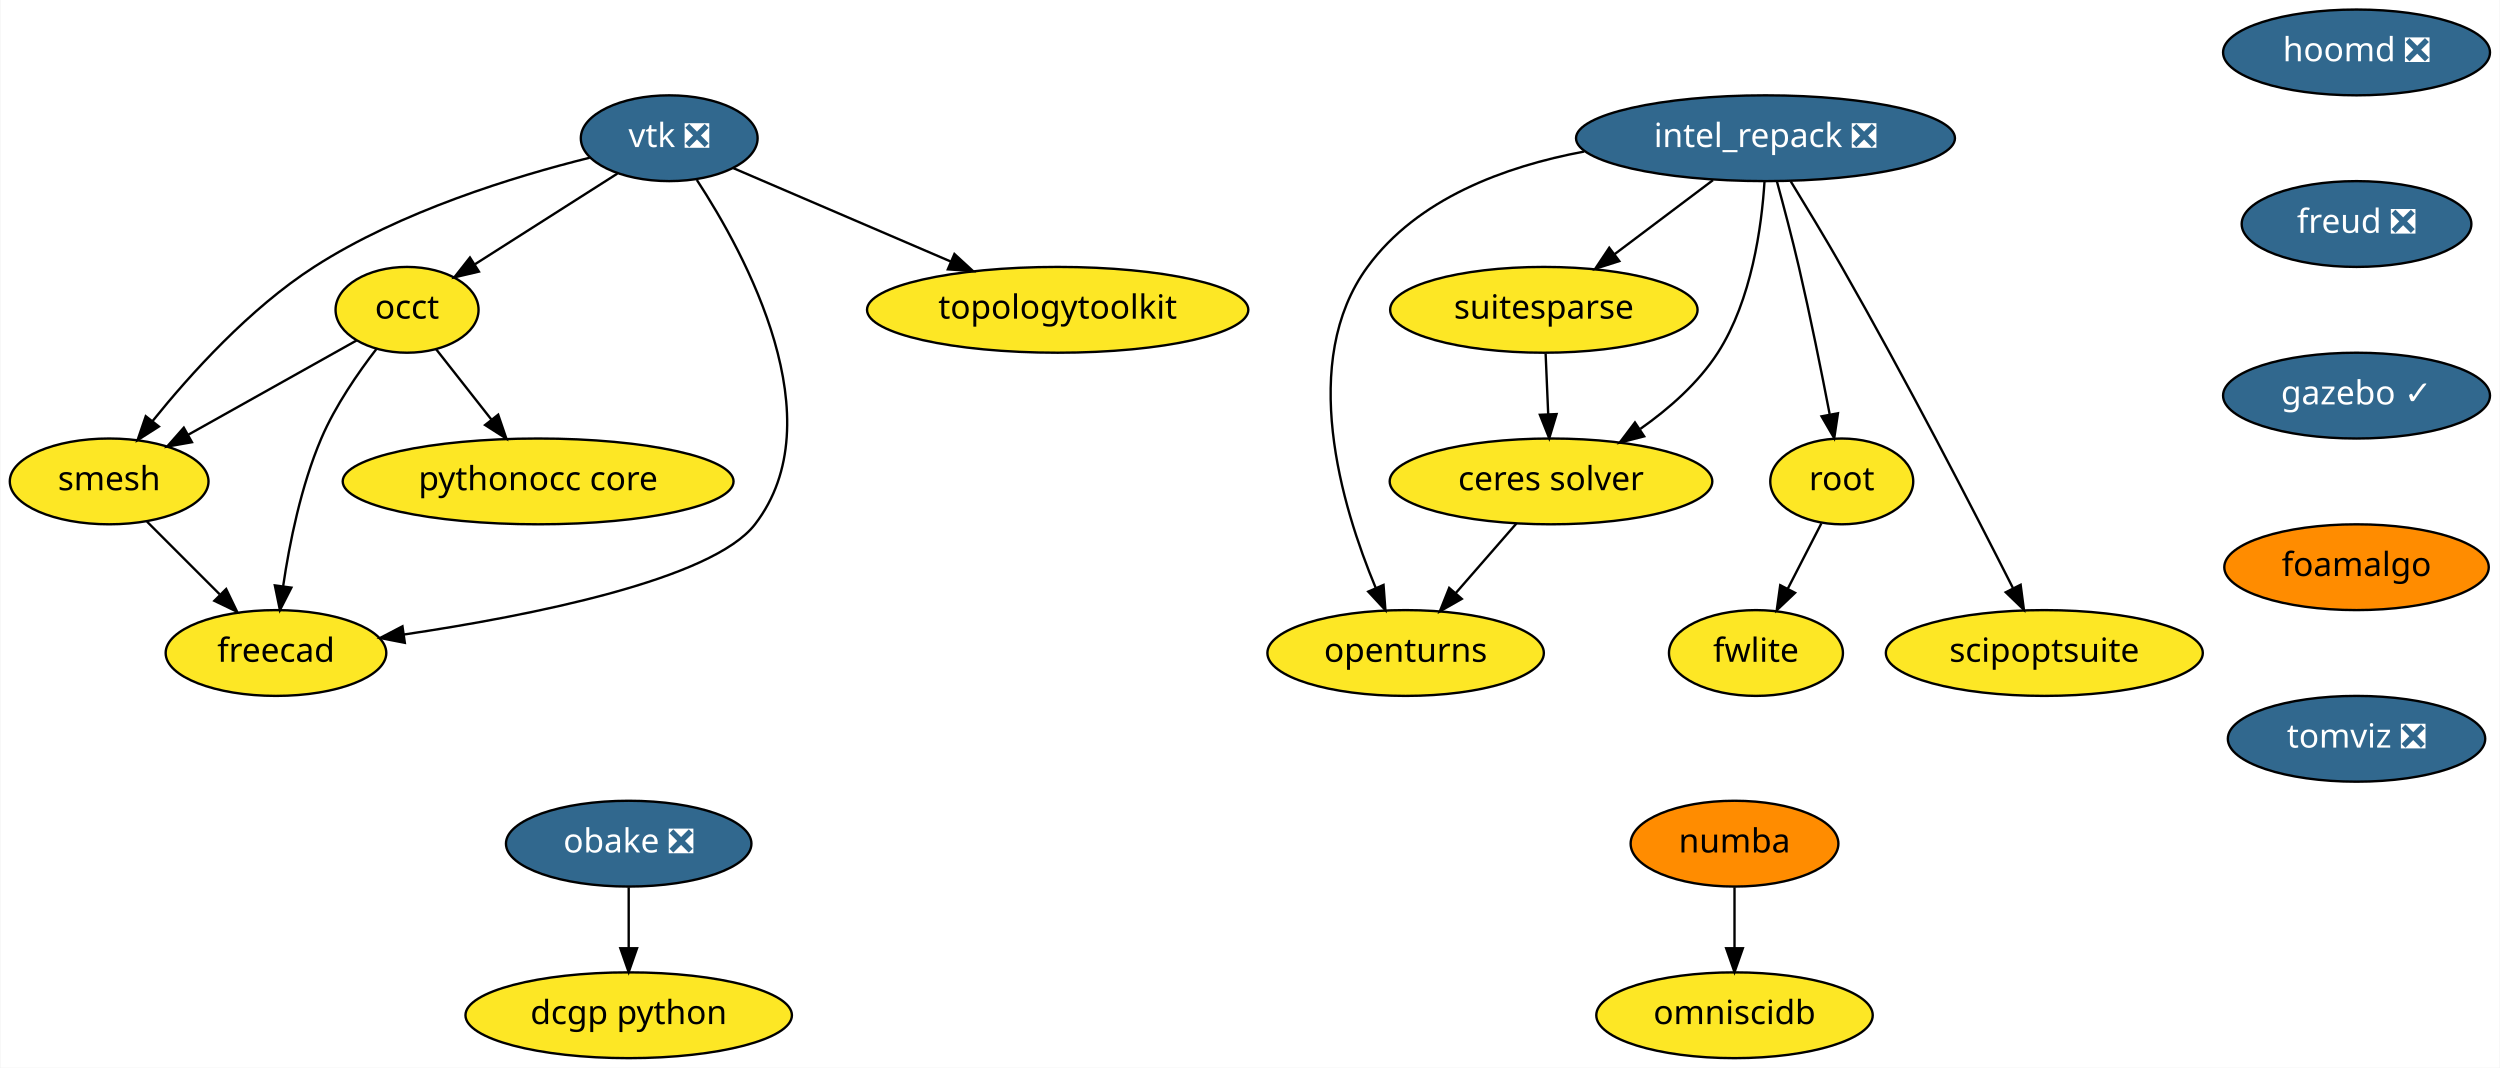
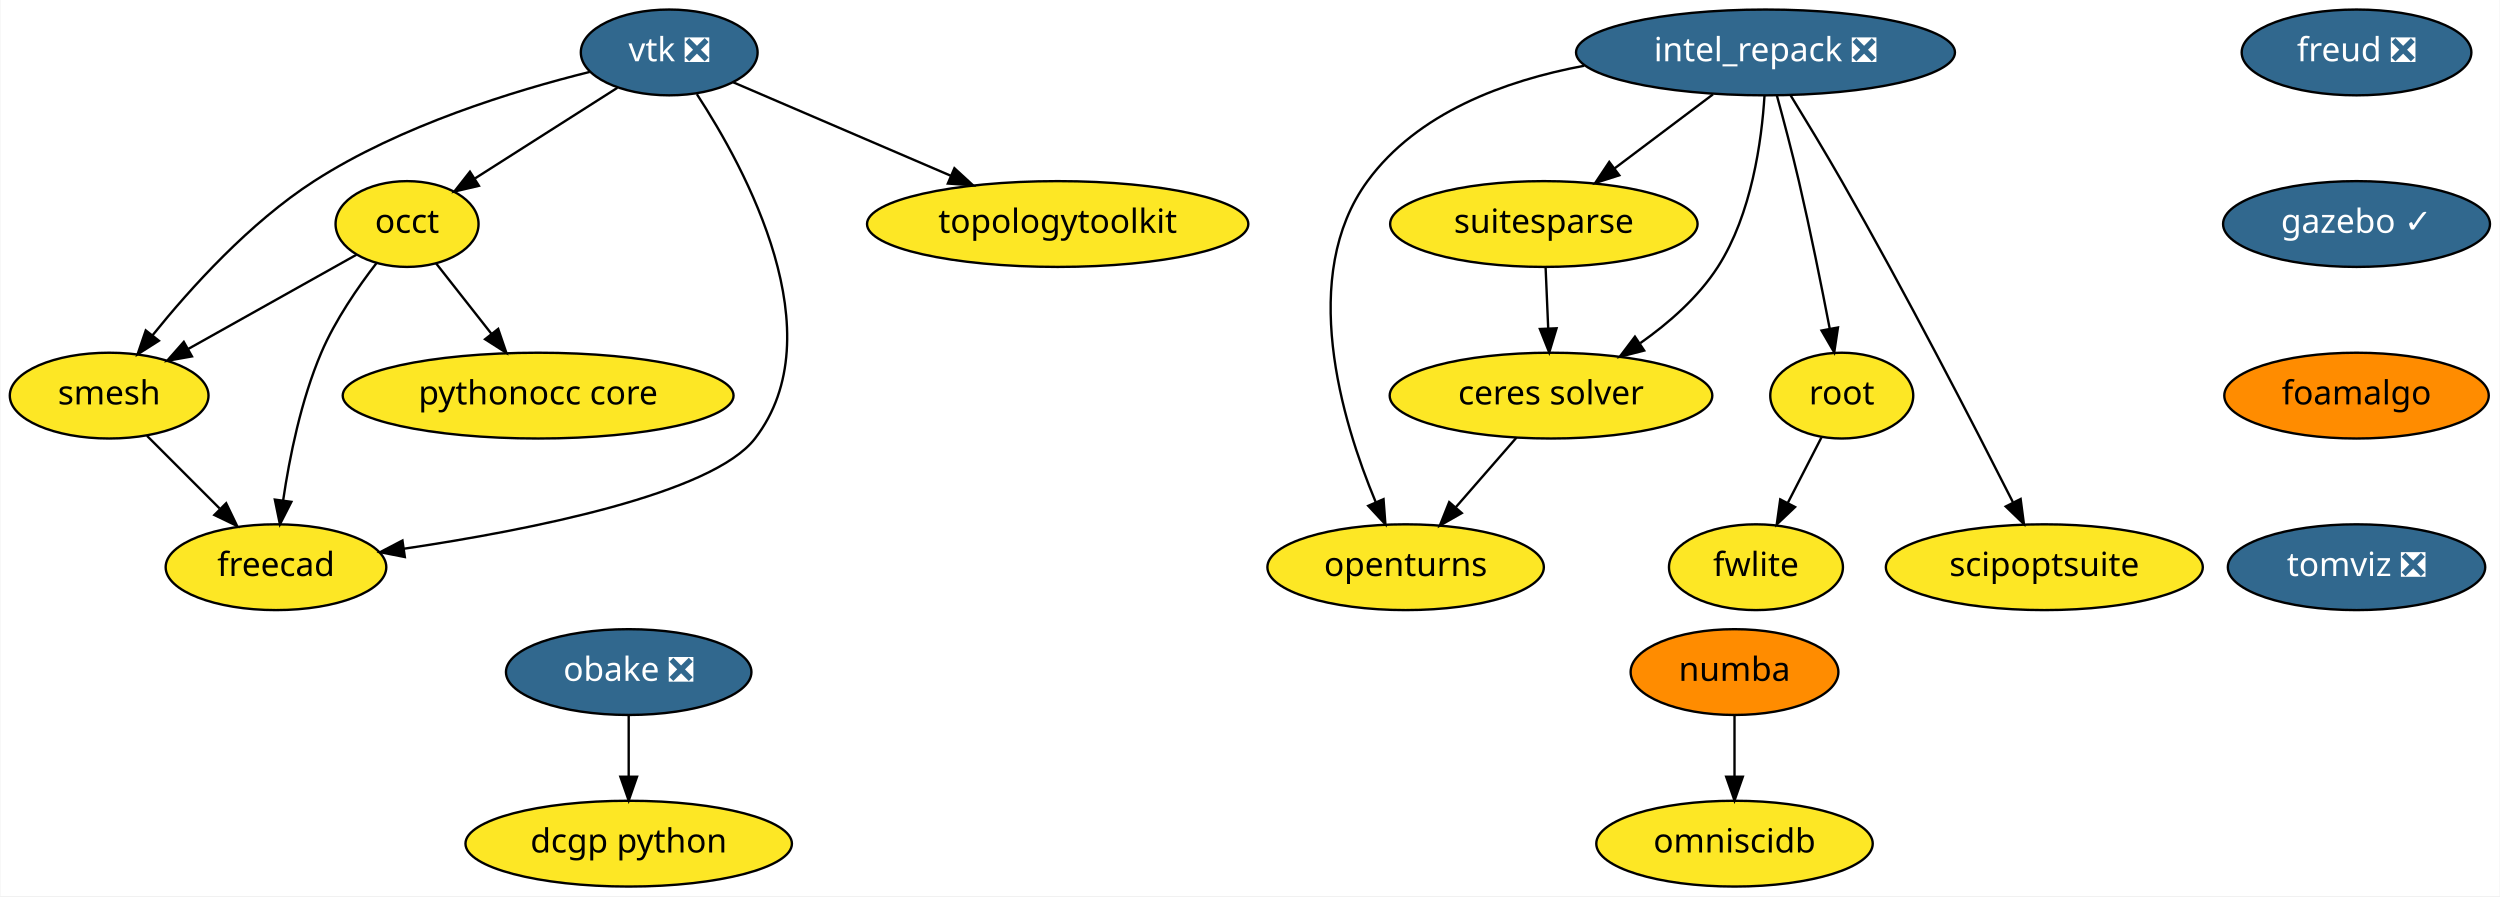
- <svg xmlns="http://www.w3.org/2000/svg" xmlns:xlink="http://www.w3.org/1999/xlink" width="1049pt" height="448pt" viewBox="0.00 0.00 1048.60 448.00">
-   <g id="graph0" class="graph" transform="scale(1 1) rotate(0) translate(4 444)">
-     <polygon fill="white" stroke="transparent" points="-4,4 -4,-444 1044.6,-444 1044.6,4 -4,4" />
+ <svg xmlns="http://www.w3.org/2000/svg" xmlns:xlink="http://www.w3.org/1999/xlink" width="1049pt" height="376pt" viewBox="0.00 0.00 1048.60 376.00">
+   <g id="graph0" class="graph" transform="scale(1 1) rotate(0) translate(4 372)">
+     <polygon fill="white" stroke="transparent" points="-4,4 -4,-372 1044.6,-372 1044.6,4 -4,4" />
    <g id="node1" class="node">
      <g id="a_node1">
        <a xlink:href="https://github.com/conda-forge/openturns-feedstock" xlink:title="openturns">
-           <ellipse fill="#fde725" stroke="black" cx="585.6" cy="-170" rx="58" ry="18" />
-           <text text-anchor="middle" x="585.6" y="-166.3" font-family="Times-Roman" font-size="14.00">openturns</text>
+           <ellipse fill="#fde725" stroke="black" cx="585.6" cy="-134" rx="58" ry="18" />
+           <text text-anchor="middle" x="585.6" y="-130.3" font-family="Times-Roman" font-size="14.00">openturns</text>
        </a>
      </g>
    </g>
    <g id="node2" class="node">
      <g id="a_node2">
        <a xlink:href="https://github.com/conda-forge/suitesparse-feedstock" xlink:title="suitesparse">
-           <ellipse fill="#fde725" stroke="black" cx="643.6" cy="-314" rx="64.5" ry="18" />
-           <text text-anchor="middle" x="643.6" y="-310.3" font-family="Times-Roman" font-size="14.00">suitesparse</text>
+           <ellipse fill="#fde725" stroke="black" cx="643.6" cy="-278" rx="64.5" ry="18" />
+           <text text-anchor="middle" x="643.6" y="-274.3" font-family="Times-Roman" font-size="14.00">suitesparse</text>
        </a>
      </g>
    </g>
    <g id="node3" class="node">
      <g id="a_node3">
        <a xlink:href="https://github.com/conda-forge/ceres-solver-feedstock" xlink:title="ceres solver">
-           <ellipse fill="#fde725" stroke="black" cx="646.6" cy="-242" rx="67.69" ry="18" />
-           <text text-anchor="middle" x="646.6" y="-238.3" font-family="Times-Roman" font-size="14.00">ceres solver</text>
+           <ellipse fill="#fde725" stroke="black" cx="646.6" cy="-206" rx="67.69" ry="18" />
+           <text text-anchor="middle" x="646.6" y="-202.3" font-family="Times-Roman" font-size="14.00">ceres solver</text>
        </a>
      </g>
    </g>
    <g id="edge1" class="edge">
-       <path fill="none" stroke="black" d="M644.34,-295.7C644.67,-287.98 645.07,-278.71 645.43,-270.11" />
-       <polygon fill="black" stroke="black" points="648.93,-270.25 645.86,-260.1 641.94,-269.95 648.93,-270.25" />
+       <path fill="none" stroke="black" d="M644.34,-259.7C644.67,-251.98 645.07,-242.71 645.43,-234.11" />
+       <polygon fill="black" stroke="black" points="648.93,-234.25 645.86,-224.1 641.94,-233.95 648.93,-234.25" />
    </g>
    <g id="edge2" class="edge">
-       <path fill="none" stroke="black" d="M632.14,-224.41C624.54,-215.69 615.09,-204.85 606.69,-195.21" />
-       <polygon fill="black" stroke="black" points="609.16,-192.71 599.95,-187.47 603.88,-197.31 609.16,-192.71" />
+       <path fill="none" stroke="black" d="M632.14,-188.41C624.54,-179.69 615.09,-168.85 606.69,-159.21" />
+       <polygon fill="black" stroke="black" points="609.16,-156.71 599.95,-151.47 603.88,-161.31 609.16,-156.71" />
    </g>
    <g id="node4" class="node">
      <g id="a_node4">
        <a xlink:href="https://github.com/conda-forge/vtk-feedstock/pull/164" xlink:title="vtk ❎">
-           <ellipse fill="#31688e" stroke="black" cx="276.6" cy="-386" rx="37.09" ry="18" />
-           <text text-anchor="middle" x="276.6" y="-382.3" font-family="Times-Roman" font-size="14.00" fill="white">vtk ❎</text>
+           <ellipse fill="#31688e" stroke="black" cx="276.6" cy="-350" rx="37.09" ry="18" />
+           <text text-anchor="middle" x="276.6" y="-346.3" font-family="Times-Roman" font-size="14.00" fill="white">vtk ❎</text>
        </a>
      </g>
    </g>
    <g id="node5" class="node">
      <g id="a_node5">
        <a xlink:href="https://github.com/conda-forge/occt-feedstock" xlink:title="occt">
-           <ellipse fill="#fde725" stroke="black" cx="166.6" cy="-314" rx="30" ry="18" />
-           <text text-anchor="middle" x="166.6" y="-310.3" font-family="Times-Roman" font-size="14.00">occt</text>
+           <ellipse fill="#fde725" stroke="black" cx="166.6" cy="-278" rx="30" ry="18" />
+           <text text-anchor="middle" x="166.6" y="-274.3" font-family="Times-Roman" font-size="14.00">occt</text>
        </a>
      </g>
    </g>
    <g id="edge3" class="edge">
-       <path fill="none" stroke="black" d="M254.86,-371.17C237.75,-360.28 213.76,-345.01 195.11,-333.14" />
-       <polygon fill="black" stroke="black" points="196.75,-330.04 186.43,-327.62 192.99,-335.95 196.75,-330.04" />
+       <path fill="none" stroke="black" d="M254.86,-335.17C237.75,-324.28 213.76,-309.01 195.11,-297.14" />
+       <polygon fill="black" stroke="black" points="196.75,-294.04 186.43,-291.62 192.99,-299.95 196.75,-294.04" />
    </g>
    <g id="node6" class="node">
      <g id="a_node6">
        <a xlink:href="https://github.com/conda-forge/smesh-feedstock" xlink:title="smesh">
-           <ellipse fill="#fde725" stroke="black" cx="41.6" cy="-242" rx="41.69" ry="18" />
-           <text text-anchor="middle" x="41.6" y="-238.3" font-family="Times-Roman" font-size="14.00">smesh</text>
+           <ellipse fill="#fde725" stroke="black" cx="41.6" cy="-206" rx="41.69" ry="18" />
+           <text text-anchor="middle" x="41.6" y="-202.3" font-family="Times-Roman" font-size="14.00">smesh</text>
        </a>
      </g>
    </g>
    <g id="edge4" class="edge">
-       <path fill="none" stroke="black" d="M243.24,-377.82C211.67,-369.99 163.84,-355.34 127.6,-332 100.57,-314.59 75.76,-287.13 59.8,-267.31" />
-       <polygon fill="black" stroke="black" points="62.46,-265.03 53.53,-259.34 56.96,-269.36 62.46,-265.03" />
+       <path fill="none" stroke="black" d="M243.24,-341.82C211.67,-333.99 163.84,-319.34 127.6,-296 100.57,-278.59 75.76,-251.13 59.8,-231.31" />
+       <polygon fill="black" stroke="black" points="62.46,-229.03 53.53,-223.34 56.96,-233.36 62.46,-229.03" />
    </g>
    <g id="node7" class="node">
      <g id="a_node7">
        <a xlink:href="https://github.com/conda-forge/freecad-feedstock" xlink:title="freecad">
-           <ellipse fill="#fde725" stroke="black" cx="111.6" cy="-170" rx="46.29" ry="18" />
-           <text text-anchor="middle" x="111.6" y="-166.3" font-family="Times-Roman" font-size="14.00">freecad</text>
+           <ellipse fill="#fde725" stroke="black" cx="111.6" cy="-134" rx="46.29" ry="18" />
+           <text text-anchor="middle" x="111.6" y="-130.3" font-family="Times-Roman" font-size="14.00">freecad</text>
        </a>
      </g>
    </g>
    <g id="edge5" class="edge">
-       <path fill="none" stroke="black" d="M288.19,-368.5C308.74,-337.06 346.33,-267.79 312.6,-224 294.7,-200.77 218.51,-185.67 165.26,-177.75" />
-       <polygon fill="black" stroke="black" points="165.67,-174.27 155.27,-176.3 164.67,-181.2 165.67,-174.27" />
+       <path fill="none" stroke="black" d="M288.19,-332.5C308.74,-301.06 346.33,-231.79 312.6,-188 294.7,-164.77 218.51,-149.67 165.26,-141.75" />
+       <polygon fill="black" stroke="black" points="165.67,-138.27 155.27,-140.3 164.67,-145.2 165.67,-138.27" />
    </g>
    <g id="node8" class="node">
      <g id="a_node8">
        <a xlink:href="https://github.com/conda-forge/topologytoolkit-feedstock" xlink:title="topologytoolkit">
-           <ellipse fill="#fde725" stroke="black" cx="439.6" cy="-314" rx="80" ry="18" />
-           <text text-anchor="middle" x="439.6" y="-310.3" font-family="Times-Roman" font-size="14.00">topologytoolkit</text>
+           <ellipse fill="#fde725" stroke="black" cx="439.6" cy="-278" rx="80" ry="18" />
+           <text text-anchor="middle" x="439.6" y="-274.3" font-family="Times-Roman" font-size="14.00">topologytoolkit</text>
        </a>
      </g>
    </g>
    <g id="edge6" class="edge">
-       <path fill="none" stroke="black" d="M303.51,-373.44C328.32,-362.79 365.6,-346.78 394.88,-334.2" />
-       <polygon fill="black" stroke="black" points="396.27,-337.42 404.08,-330.25 393.51,-330.98 396.27,-337.42" />
+       <path fill="none" stroke="black" d="M303.51,-337.44C328.32,-326.79 365.6,-310.78 394.88,-298.2" />
+       <polygon fill="black" stroke="black" points="396.27,-301.42 404.08,-294.25 393.51,-294.98 396.27,-301.42" />
    </g>
    <g id="edge7" class="edge">
-       <path fill="none" stroke="black" d="M145.39,-301.13C126.05,-290.29 97.15,-274.11 74.75,-261.57" />
-       <polygon fill="black" stroke="black" points="76.34,-258.45 65.91,-256.61 72.92,-264.55 76.34,-258.45" />
+       <path fill="none" stroke="black" d="M145.39,-265.13C126.05,-254.29 97.15,-238.11 74.75,-225.57" />
+       <polygon fill="black" stroke="black" points="76.34,-222.45 65.91,-220.61 72.92,-228.55 76.34,-222.45" />
    </g>
    <g id="edge8" class="edge">
-       <path fill="none" stroke="black" d="M153.85,-297.7C146.04,-287.59 136.45,-273.71 130.6,-260 122.13,-240.17 117.29,-216.2 114.62,-198.13" />
-       <polygon fill="black" stroke="black" points="118.06,-197.43 113.25,-187.99 111.12,-198.37 118.06,-197.43" />
+       <path fill="none" stroke="black" d="M153.85,-261.7C146.04,-251.59 136.45,-237.71 130.6,-224 122.13,-204.17 117.29,-180.2 114.62,-162.13" />
+       <polygon fill="black" stroke="black" points="118.06,-161.43 113.25,-151.99 111.12,-162.37 118.06,-161.43" />
    </g>
    <g id="node9" class="node">
      <g id="a_node9">
        <a xlink:href="https://github.com/conda-forge/pythonocc-core-feedstock" xlink:title="pythonocc core">
-           <ellipse fill="#fde725" stroke="black" cx="221.6" cy="-242" rx="82" ry="18" />
-           <text text-anchor="middle" x="221.6" y="-238.3" font-family="Times-Roman" font-size="14.00">pythonocc core</text>
+           <ellipse fill="#fde725" stroke="black" cx="221.6" cy="-206" rx="82" ry="18" />
+           <text text-anchor="middle" x="221.6" y="-202.3" font-family="Times-Roman" font-size="14.00">pythonocc core</text>
        </a>
      </g>
    </g>
    <g id="edge9" class="edge">
-       <path fill="none" stroke="black" d="M178.8,-297.46C185.63,-288.78 194.29,-277.75 202.04,-267.89" />
-       <polygon fill="black" stroke="black" points="204.84,-269.99 208.27,-259.96 199.34,-265.66 204.84,-269.99" />
+       <path fill="none" stroke="black" d="M178.8,-261.46C185.63,-252.78 194.29,-241.75 202.04,-231.89" />
+       <polygon fill="black" stroke="black" points="204.84,-233.99 208.27,-223.96 199.34,-229.66 204.84,-233.99" />
    </g>
    <g id="edge10" class="edge">
-       <path fill="none" stroke="black" d="M57.48,-225.12C66.48,-216.12 77.91,-204.68 87.95,-194.65" />
-       <polygon fill="black" stroke="black" points="90.69,-196.85 95.29,-187.31 85.74,-191.9 90.69,-196.85" />
+       <path fill="none" stroke="black" d="M57.48,-189.12C66.48,-180.12 77.91,-168.68 87.95,-158.65" />
+       <polygon fill="black" stroke="black" points="90.69,-160.85 95.29,-151.31 85.74,-155.9 90.69,-160.85" />
    </g>
    <g id="node10" class="node">
      <g id="a_node10">
        <a xlink:href="https://github.com/conda-forge/numba-feedstock" xlink:title="numba">
          <ellipse fill="#ff8c00" stroke="black" cx="723.6" cy="-90" rx="43.59" ry="18" />
          <text text-anchor="middle" x="723.6" y="-86.3" font-family="Times-Roman" font-size="14.00">numba</text>
        </a>
      </g>
    </g>
    <g id="node11" class="node">
      <g id="a_node11">
        <a xlink:href="https://github.com/conda-forge/omniscidb-feedstock" xlink:title="omniscidb">
          <ellipse fill="#fde725" stroke="black" cx="723.6" cy="-18" rx="58" ry="18" />
          <text text-anchor="middle" x="723.6" y="-14.3" font-family="Times-Roman" font-size="14.00">omniscidb</text>
        </a>
      </g>
    </g>
    <g id="edge11" class="edge">
      <path fill="none" stroke="black" d="M723.6,-71.7C723.6,-63.98 723.6,-54.71 723.6,-46.11" />
      <polygon fill="black" stroke="black" points="727.1,-46.1 723.6,-36.1 720.1,-46.1 727.1,-46.1" />
    </g>
    <g id="node12" class="node">
      <g id="a_node12">
-         <a xlink:href="https://github.com/conda-forge/hoomd-feedstock/pull/41" xlink:title="hoomd ❎">
-           <ellipse fill="#31688e" stroke="black" cx="984.6" cy="-422" rx="56" ry="18" />
-           <text text-anchor="middle" x="984.6" y="-418.3" font-family="Times-Roman" font-size="14.00" fill="white">hoomd ❎</text>
-         </a>
-       </g>
-     </g>
-     <g id="node13" class="node">
-       <g id="a_node13">
        <a xlink:href="https://github.com/conda-forge/freud-feedstock/pull/35" xlink:title="freud ❎">
          <ellipse fill="#31688e" stroke="black" cx="984.6" cy="-350" rx="48.19" ry="18" />
          <text text-anchor="middle" x="984.6" y="-346.3" font-family="Times-Roman" font-size="14.00" fill="white">freud ❎</text>
        </a>
      </g>
    </g>
-     <g id="node14" class="node">
-       <g id="a_node14">
+     <g id="node13" class="node">
+       <g id="a_node13">
        <a xlink:href="https://github.com/conda-forge/gazebo-feedstock/pull/61" xlink:title="gazebo ✓">
          <ellipse fill="#31688e" stroke="black" cx="984.6" cy="-278" rx="56" ry="18" />
          <text text-anchor="middle" x="984.6" y="-274.3" font-family="Times-Roman" font-size="14.00" fill="white">gazebo ✓</text>
        </a>
      </g>
    </g>
-     <g id="node19" class="node">
-       <g id="a_node19">
+     <g id="node18" class="node">
+       <g id="a_node18">
        <a xlink:href="https://github.com/conda-forge/foamalgo-feedstock" xlink:title="foamalgo">
          <ellipse fill="#ff8c00" stroke="black" cx="984.6" cy="-206" rx="55.49" ry="18" />
          <text text-anchor="middle" x="984.6" y="-202.3" font-family="Times-Roman" font-size="14.00">foamalgo</text>
        </a>
      </g>
    </g>
+     <g id="node14" class="node">
+       <g id="a_node14">
+         <a xlink:href="https://github.com/conda-forge/root-feedstock" xlink:title="root">
+           <ellipse fill="#fde725" stroke="black" cx="768.6" cy="-206" rx="30" ry="18" />
+           <text text-anchor="middle" x="768.6" y="-202.3" font-family="Times-Roman" font-size="14.00">root</text>
+         </a>
+       </g>
+     </g>
    <g id="node15" class="node">
      <g id="a_node15">
-         <a xlink:href="https://github.com/conda-forge/root-feedstock" xlink:title="root">
-           <ellipse fill="#fde725" stroke="black" cx="768.6" cy="-242" rx="30" ry="18" />
-           <text text-anchor="middle" x="768.6" y="-238.3" font-family="Times-Roman" font-size="14.00">root</text>
-         </a>
-       </g>
+         <a xlink:href="https://github.com/conda-forge/fwlite-feedstock" xlink:title="fwlite">
+           <ellipse fill="#fde725" stroke="black" cx="732.6" cy="-134" rx="36.5" ry="18" />
+           <text text-anchor="middle" x="732.6" y="-130.3" font-family="Times-Roman" font-size="14.00">fwlite</text>
+         </a>
+       </g>
+     </g>
+     <g id="edge13" class="edge">
+       <path fill="none" stroke="black" d="M760.06,-188.41C755.87,-180.25 750.71,-170.22 746,-161.07" />
+       <polygon fill="black" stroke="black" points="749,-159.25 741.32,-151.96 742.78,-162.45 749,-159.25" />
    </g>
    <g id="node16" class="node">
      <g id="a_node16">
-         <a xlink:href="https://github.com/conda-forge/fwlite-feedstock" xlink:title="fwlite">
-           <ellipse fill="#fde725" stroke="black" cx="732.6" cy="-170" rx="36.5" ry="18" />
-           <text text-anchor="middle" x="732.6" y="-166.3" font-family="Times-Roman" font-size="14.00">fwlite</text>
-         </a>
-       </g>
-     </g>
-     <g id="edge14" class="edge">
-       <path fill="none" stroke="black" d="M760.06,-224.41C755.87,-216.25 750.71,-206.22 746,-197.07" />
-       <polygon fill="black" stroke="black" points="749,-195.25 741.32,-187.96 742.78,-198.45 749,-195.25" />
-     </g>
-     <g id="node17" class="node">
-       <g id="a_node17">
        <a xlink:href="https://github.com/conda-forge/obake-feedstock/pull/18" xlink:title="obake ❎">
          <ellipse fill="#31688e" stroke="black" cx="259.6" cy="-90" rx="51.5" ry="18" />
          <text text-anchor="middle" x="259.6" y="-86.3" font-family="Times-Roman" font-size="14.00" fill="white">obake ❎</text>
        </a>
      </g>
    </g>
-     <g id="node18" class="node">
-       <g id="a_node18">
+     <g id="node17" class="node">
+       <g id="a_node17">
        <a xlink:href="https://github.com/conda-forge/dcgp-python-feedstock" xlink:title="dcgp python">
          <ellipse fill="#fde725" stroke="black" cx="259.6" cy="-18" rx="68.49" ry="18" />
          <text text-anchor="middle" x="259.6" y="-14.3" font-family="Times-Roman" font-size="14.00">dcgp python</text>
        </a>
      </g>
    </g>
-     <g id="edge15" class="edge">
+     <g id="edge14" class="edge">
      <path fill="none" stroke="black" d="M259.6,-71.7C259.6,-63.98 259.6,-54.71 259.6,-46.11" />
      <polygon fill="black" stroke="black" points="263.1,-46.1 259.6,-36.1 256.1,-46.1 263.1,-46.1" />
    </g>
-     <g id="node22" class="node">
-       <g id="a_node22">
+     <g id="node21" class="node">
+       <g id="a_node21">
        <a xlink:href="https://github.com/conda-forge/tomviz-feedstock/pull/6" xlink:title="tomviz ❎">
          <ellipse fill="#31688e" stroke="black" cx="984.6" cy="-134" rx="54" ry="18" />
          <text text-anchor="middle" x="984.6" y="-130.3" font-family="Times-Roman" font-size="14.00" fill="white">tomviz ❎</text>
        </a>
      </g>
    </g>
+     <g id="node19" class="node">
+       <g id="a_node19">
+         <a xlink:href="https://github.com/conda-forge/intel_repack-feedstock/pull/21" xlink:title="intel_repack ❎">
+           <ellipse fill="#31688e" stroke="black" cx="736.6" cy="-350" rx="79.5" ry="18" />
+           <text text-anchor="middle" x="736.6" y="-346.3" font-family="Times-Roman" font-size="14.00" fill="white">intel_repack ❎</text>
+         </a>
+       </g>
+     </g>
+     <g id="edge16" class="edge">
+       <path fill="none" stroke="black" d="M660.52,-344.41C626.99,-338.14 590.52,-324.6 569.6,-296 540.61,-256.39 558.65,-195.84 573.02,-161.39" />
+       <polygon fill="black" stroke="black" points="576.33,-162.56 577.12,-152 569.92,-159.76 576.33,-162.56" />
+     </g>
+     <g id="edge17" class="edge">
+       <path fill="none" stroke="black" d="M714.56,-332.41C702.19,-323.1 686.6,-311.37 673.18,-301.27" />
+       <polygon fill="black" stroke="black" points="675.25,-298.45 665.16,-295.23 671.04,-304.04 675.25,-298.45" />
+     </g>
+     <g id="edge18" class="edge">
+       <path fill="none" stroke="black" d="M736.19,-331.93C735.01,-312.97 730.82,-282.11 716.6,-260 708.43,-247.31 696.12,-236.51 684.08,-228.04" />
+       <polygon fill="black" stroke="black" points="685.69,-224.91 675.43,-222.29 681.82,-230.74 685.69,-224.91" />
+     </g>
+     <g id="edge19" class="edge">
+       <path fill="none" stroke="black" d="M741.39,-331.88C744.22,-321.53 747.79,-308.05 750.6,-296 755.4,-275.4 760.11,-251.95 763.51,-234.29" />
+       <polygon fill="black" stroke="black" points="767.01,-234.6 765.44,-224.13 760.13,-233.3 767.01,-234.6" />
+     </g>
    <g id="node20" class="node">
      <g id="a_node20">
-         <a xlink:href="https://github.com/conda-forge/intel_repack-feedstock/pull/21" xlink:title="intel_repack ❎">
-           <ellipse fill="#31688e" stroke="black" cx="736.6" cy="-386" rx="79.5" ry="18" />
-           <text text-anchor="middle" x="736.6" y="-382.3" font-family="Times-Roman" font-size="14.00" fill="white">intel_repack ❎</text>
-         </a>
-       </g>
-     </g>
-     <g id="edge17" class="edge">
-       <path fill="none" stroke="black" d="M660.52,-380.41C626.99,-374.14 590.52,-360.6 569.6,-332 540.61,-292.39 558.65,-231.84 573.02,-197.39" />
-       <polygon fill="black" stroke="black" points="576.33,-198.56 577.12,-188 569.92,-195.76 576.33,-198.56" />
-     </g>
-     <g id="edge18" class="edge">
-       <path fill="none" stroke="black" d="M714.56,-368.41C702.19,-359.1 686.6,-347.37 673.18,-337.27" />
-       <polygon fill="black" stroke="black" points="675.25,-334.45 665.16,-331.23 671.04,-340.04 675.25,-334.45" />
-     </g>
-     <g id="edge19" class="edge">
-       <path fill="none" stroke="black" d="M736.19,-367.93C735.01,-348.97 730.82,-318.11 716.6,-296 708.43,-283.31 696.12,-272.51 684.08,-264.04" />
-       <polygon fill="black" stroke="black" points="685.69,-260.91 675.43,-258.29 681.82,-266.74 685.69,-260.91" />
+         <a xlink:href="https://github.com/conda-forge/scipoptsuite-feedstock" xlink:title="scipoptsuite">
+           <ellipse fill="#fde725" stroke="black" cx="853.6" cy="-134" rx="66.5" ry="18" />
+           <text text-anchor="middle" x="853.6" y="-130.3" font-family="Times-Roman" font-size="14.00">scipoptsuite</text>
+         </a>
+       </g>
    </g>
    <g id="edge20" class="edge">
-       <path fill="none" stroke="black" d="M741.39,-367.88C744.22,-357.53 747.79,-344.05 750.6,-332 755.4,-311.4 760.11,-287.95 763.51,-270.29" />
-       <polygon fill="black" stroke="black" points="767.01,-270.6 765.44,-260.13 760.13,-269.3 767.01,-270.6" />
-     </g>
-     <g id="node21" class="node">
-       <g id="a_node21">
-         <a xlink:href="https://github.com/conda-forge/scipoptsuite-feedstock" xlink:title="scipoptsuite">
-           <ellipse fill="#fde725" stroke="black" cx="853.6" cy="-170" rx="66.5" ry="18" />
-           <text text-anchor="middle" x="853.6" y="-166.3" font-family="Times-Roman" font-size="14.00">scipoptsuite</text>
-         </a>
-       </g>
-     </g>
-     <g id="edge21" class="edge">
-       <path fill="none" stroke="black" d="M747.18,-367.93C753.51,-357.61 761.66,-344.13 768.6,-332 795.35,-285.26 824.14,-229.42 840.41,-197.3" />
-       <polygon fill="black" stroke="black" points="843.66,-198.63 845.04,-188.13 837.41,-195.48 843.66,-198.63" />
+       <path fill="none" stroke="black" d="M747.18,-331.93C753.51,-321.61 761.66,-308.13 768.6,-296 795.35,-249.26 824.14,-193.42 840.41,-161.3" />
+       <polygon fill="black" stroke="black" points="843.66,-162.63 845.04,-152.13 837.41,-159.48 843.66,-162.63" />
    </g>
  </g>
</svg>
